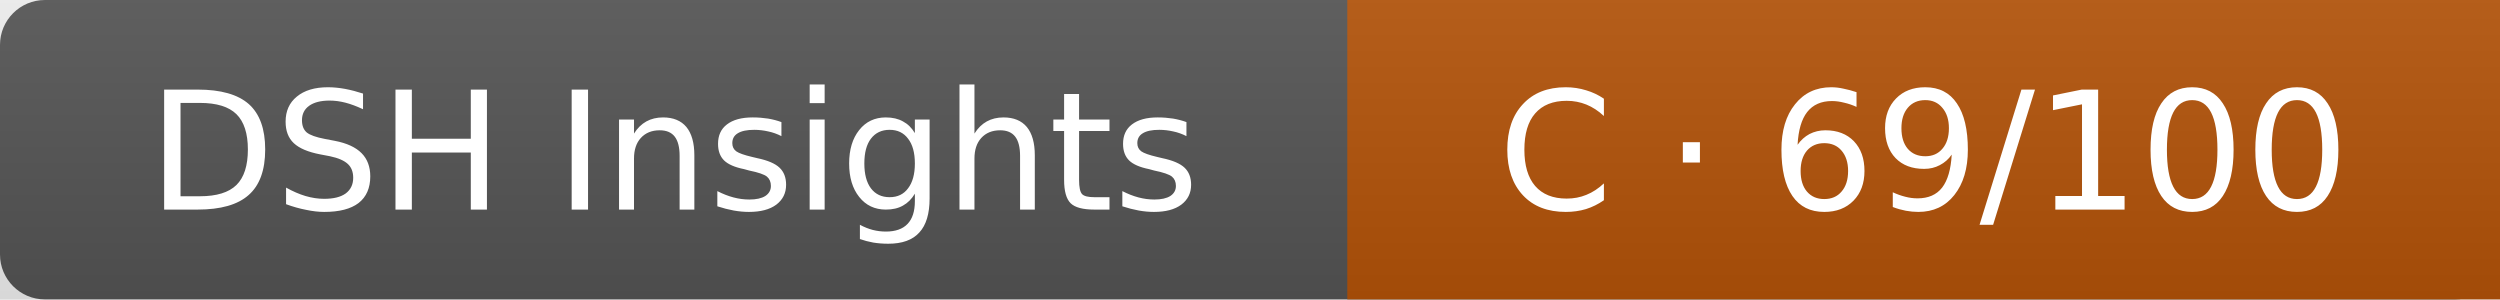
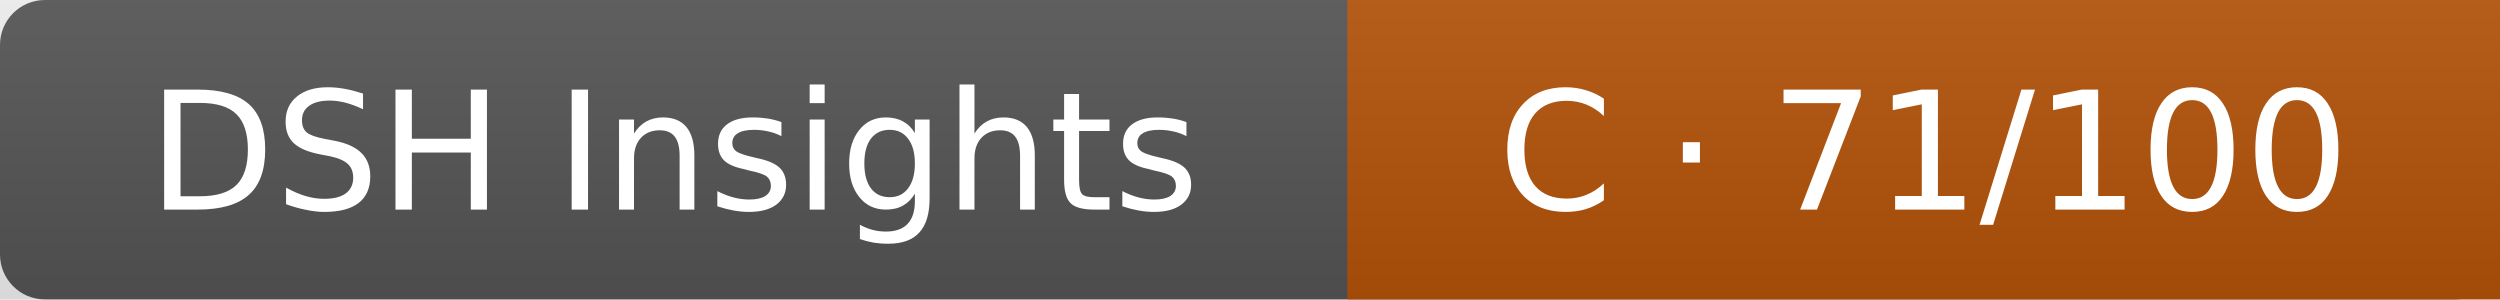
<svg xmlns="http://www.w3.org/2000/svg" width="167" height="20" role="img" aria-label="plugin health">
  <linearGradient id="s" x2="0" y2="100%">
    <stop offset="0" stop-color="#bbb" stop-opacity=".1" />
    <stop offset="1" stop-opacity=".1" />
  </linearGradient>
  <rect width="167" height="20" rx="3" fill="#555" />
  <rect x="90" width="77" height="20" fill="#b45309" />
  <rect width="167" height="20" fill="url(#s)" />
  <g fill="#fff" text-anchor="middle" font-family="Verdana,Geneva,DejaVu Sans,sans-serif" font-size="11">
    <text x="45" y="14">DSH Insights</text>
-     <text x="128.5" y="14">C · 69/100</text>
+     <text x="128.5" y="14">C · 71/100</text>
  </g>
</svg>
